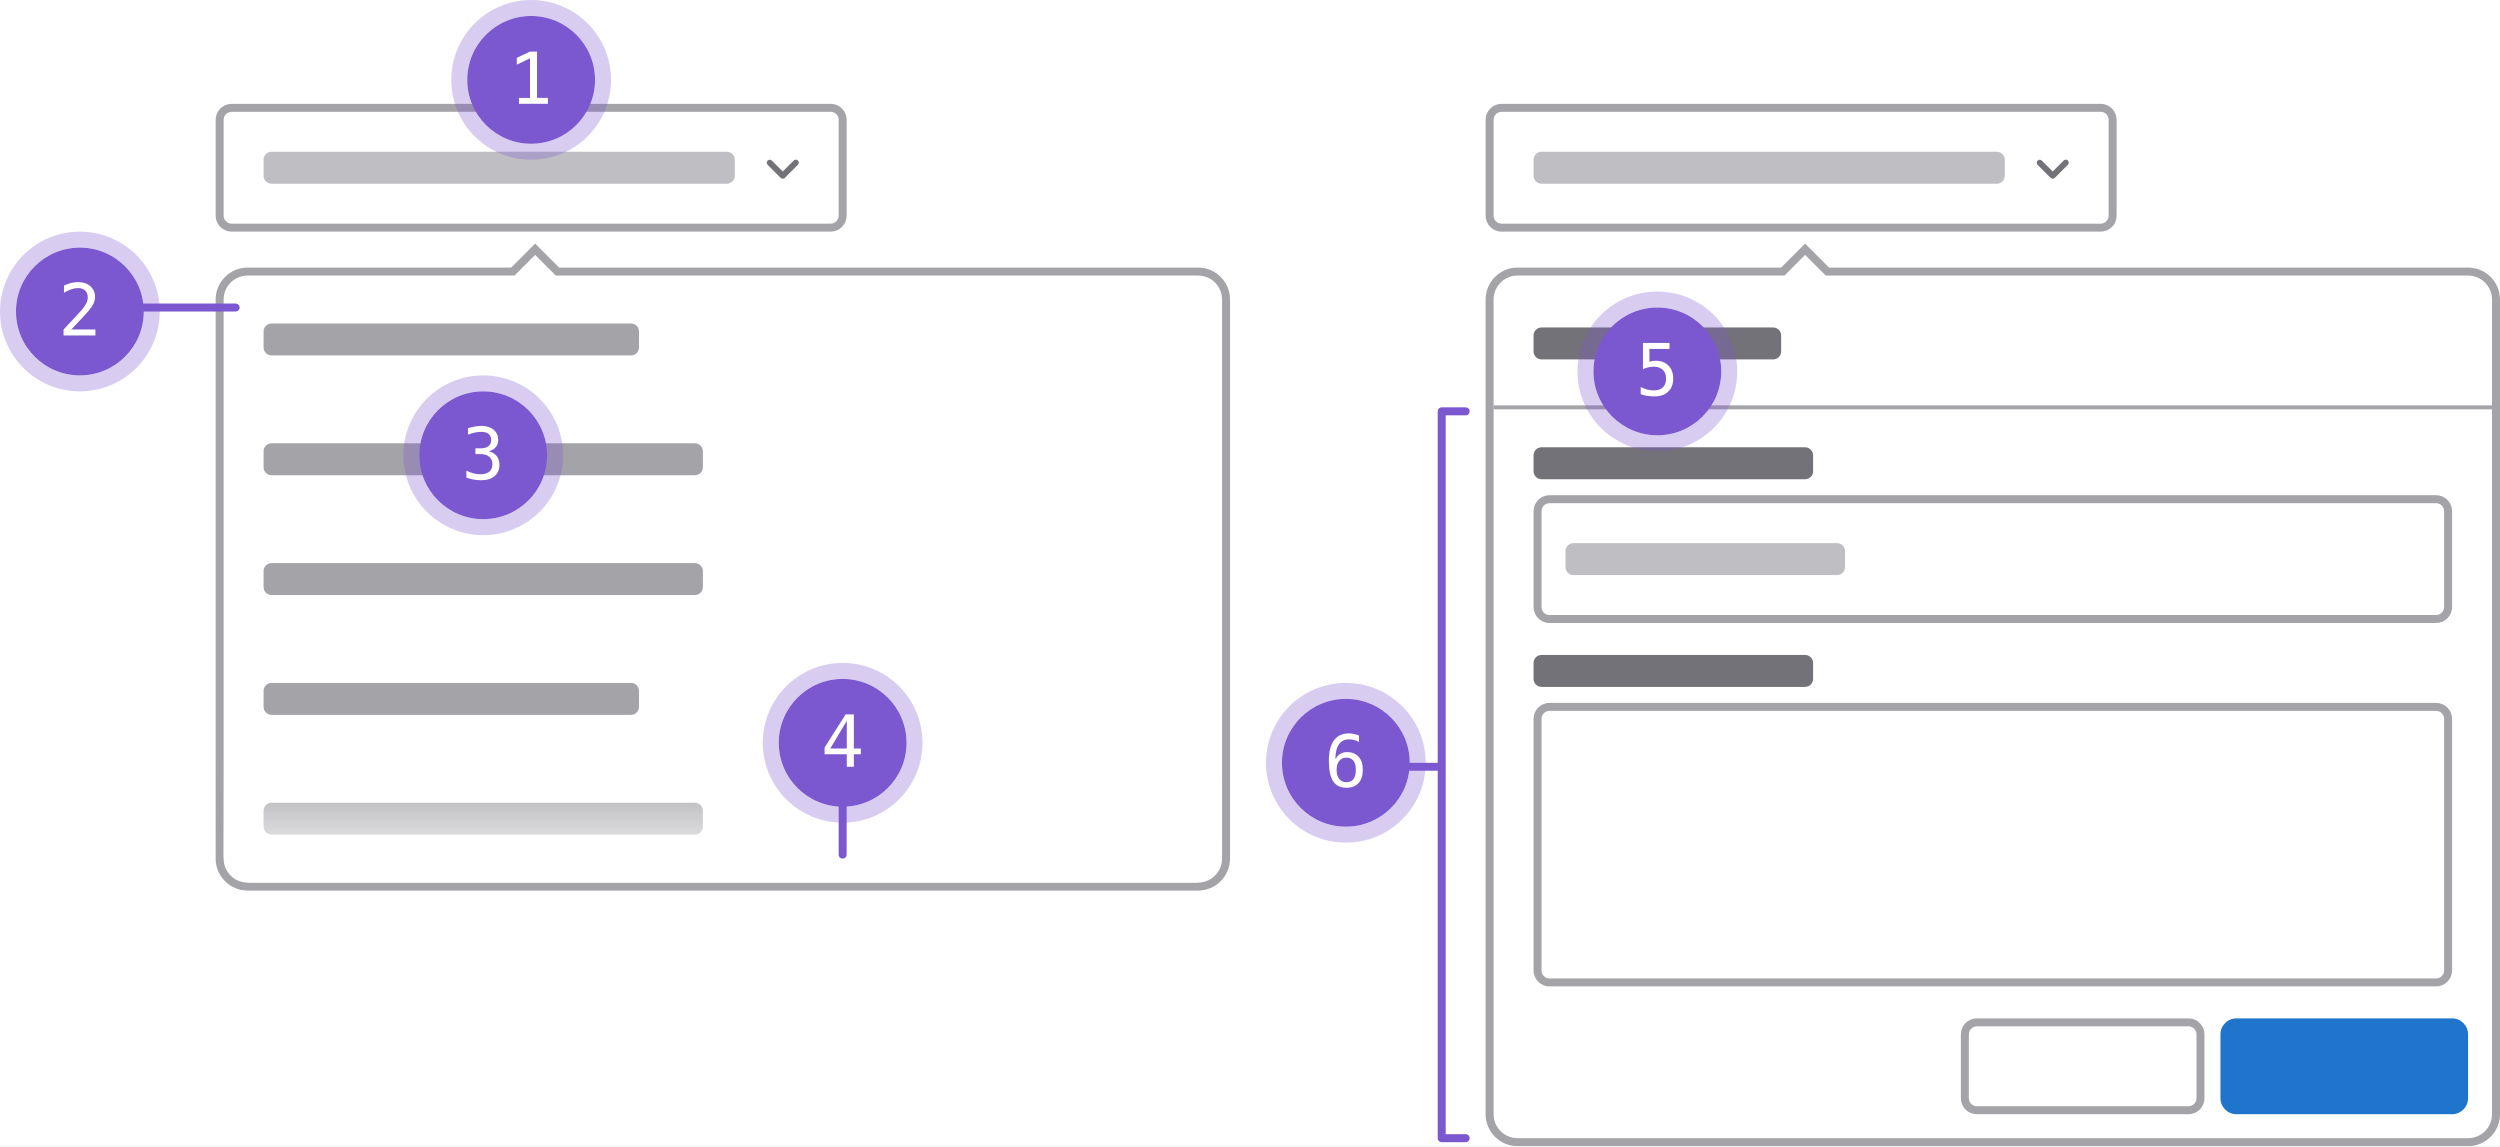
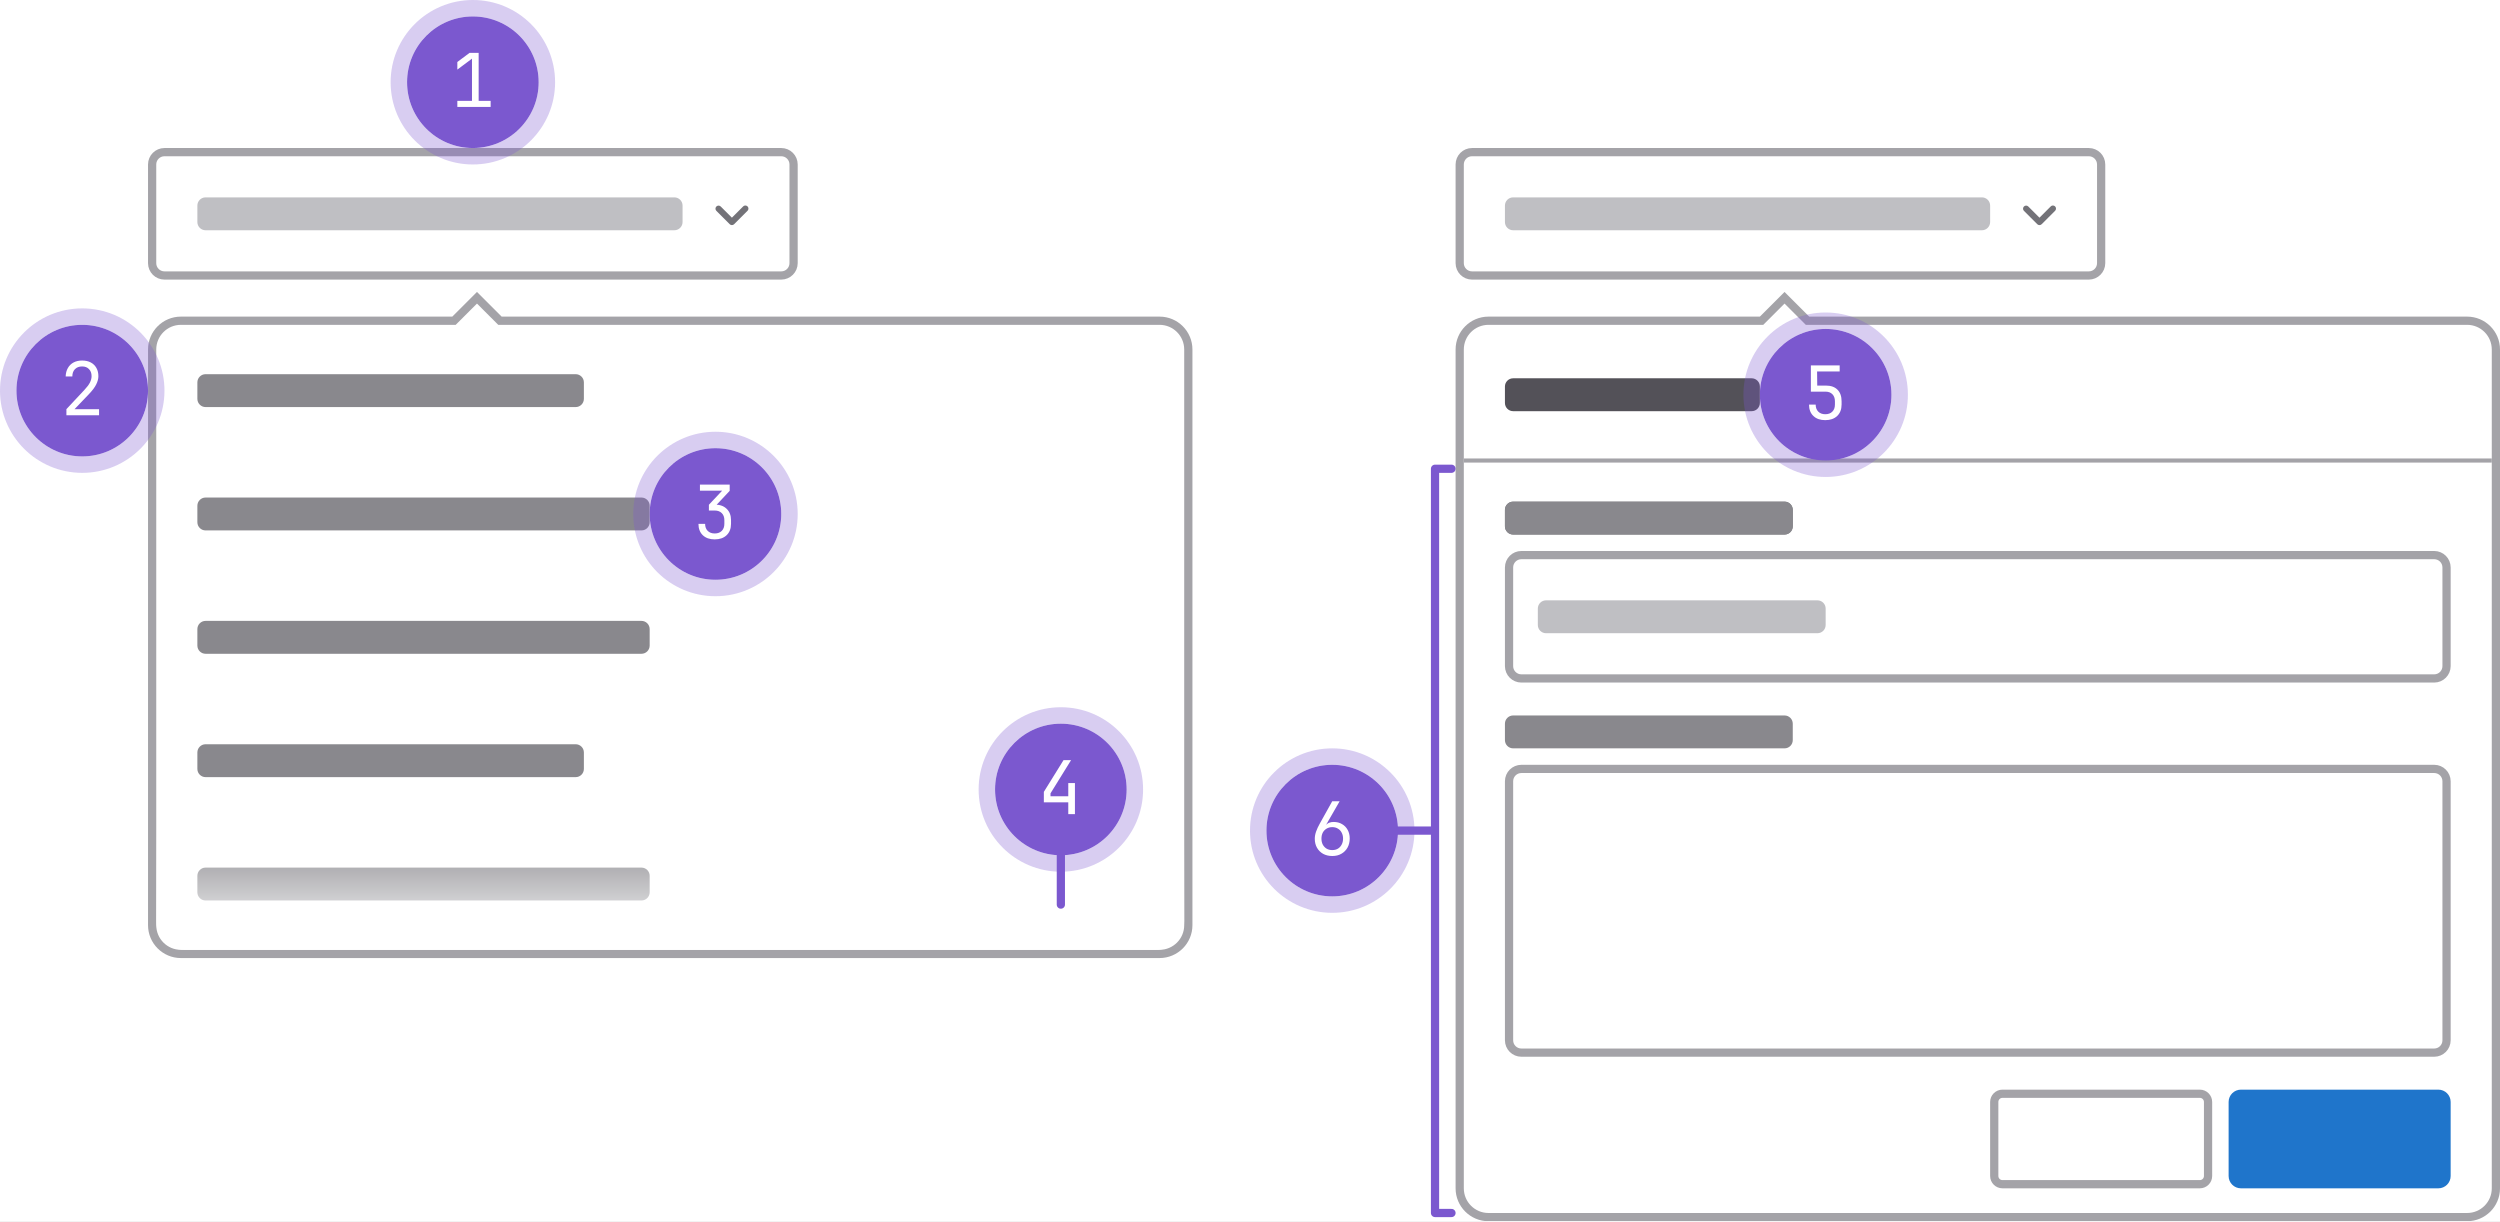
- <svg xmlns="http://www.w3.org/2000/svg" width="626" height="287" viewBox="0 0 626 287" fill="none">
+ <svg xmlns="http://www.w3.org/2000/svg" width="608" height="297" fill="none">
  <g clip-path="url(#dropdown-disclosure-structure__a)">
-     <path fill="#fff" d="M0 0h626v287H0z" />
+     <path fill="#fff" d="M0 0h608v297H0z" />
    <mask id="dropdown-disclosure-structure__b" fill="#fff">
-       <path fill-rule="evenodd" clip-rule="evenodd" d="m128 67 6-6 6 6h160a8 8 0 0 1 8 8v140a8 8 0 0 1-8 8H62a8 8 0 0 1-8-8V75a8 8 0 0 1 8-8h66Z" />
+       <path fill-rule="evenodd" clip-rule="evenodd" d="m428 77 6-6 6 6h160a8 8 0 0 1 8 8v204a8 8 0 0 1-8 8H362a8 8 0 0 1-8-8V85a8 8 0 0 1 8-8h66Z" />
    </mask>
-     <path fill-rule="evenodd" clip-rule="evenodd" d="m128 67 6-6 6 6h160a8 8 0 0 1 8 8v140a8 8 0 0 1-8 8H62a8 8 0 0 1-8-8V75a8 8 0 0 1 8-8h66Z" fill="#fff" />
-     <path d="m134 61 1.414-1.414L134 58.172l-1.414 1.414L134 61Zm-6 6v2h.828l.586-.586L128 67Zm12 0-1.414 1.414.586.586H140v-2Zm-7.414-7.414-6 6 2.828 2.828 6-6-2.828-2.828Zm8.828 6-6-6-2.828 2.828 6 6 2.828-2.828ZM140 69h160v-4H140v4Zm160 0a6 6 0 0 1 6 6h4c0-5.523-4.477-10-10-10v4Zm6 6v140h4V75h-4Zm0 140a6 6 0 0 1-6 6v4c5.523 0 10-4.477 10-10h-4Zm-6 6H62v4h238v-4Zm-238 0a6 6 0 0 1-6-6h-4c0 5.523 4.477 10 10 10v-4Zm-6-6V75h-4v140h4Zm0-140a6 6 0 0 1 6-6v-4c-5.523 0-10 4.477-10 10h4Zm6-6h66v-4H62v4Z" fill="#A4A3A8" mask="url(#dropdown-disclosure-structure__b)" />
-     <rect x="58" y="71" width="246" height="28" rx="3" fill="#fff" />
-     <rect x="66" y="81" width="94" height="8" rx="2" fill="#A4A3A8" />
-     <rect x="58" y="101" width="246" height="28" rx="3" fill="#fff" />
-     <rect x="66" y="111" width="110" height="8" rx="2" fill="#A4A3A8" />
-     <rect x="58" y="131" width="246" height="28" rx="3" fill="#fff" />
-     <rect x="66" y="141" width="110" height="8" rx="2" fill="#A4A3A8" />
-     <rect x="66" y="171" width="94" height="8" rx="2" fill="#A4A3A8" />
-     <rect x="58" y="191" width="246" height="28" rx="3" fill="#fff" />
-     <rect x="66" y="201" width="110" height="8" rx="2" fill="#A4A3A8" />
-     <path d="M56 191h250v23a7 7 0 0 1-7 7H63a7 7 0 0 1-7-7v-23Z" fill="url(#dropdown-disclosure-structure__c)" />
-     <mask id="dropdown-disclosure-structure__d" fill="#fff">
-       <path fill-rule="evenodd" clip-rule="evenodd" d="m446 67 6-6 6 6h160a8 8 0 0 1 8 8v204a8 8 0 0 1-8 8H380a8 8 0 0 1-8-8V75a8 8 0 0 1 8-8h66Z" />
+     <path fill-rule="evenodd" clip-rule="evenodd" d="m428 77 6-6 6 6h160a8 8 0 0 1 8 8v204a8 8 0 0 1-8 8H362a8 8 0 0 1-8-8V85a8 8 0 0 1 8-8h66Z" fill="#fff" />
+     <path d="m434 71 1.414-1.414L434 68.172l-1.414 1.414L434 71Zm-6 6v2h.828l.586-.586L428 77Zm12 0-1.414 1.414.586.586H440v-2Zm-7.414-7.414-6 6 2.828 2.828 6-6-2.828-2.828Zm8.828 6-6-6-2.828 2.828 6 6 2.828-2.828ZM440 79h160v-4H440v4Zm160 0a6 6 0 0 1 6 6h4c0-5.523-4.477-10-10-10v4Zm6 6v204h4V85h-4Zm0 204a6 6 0 0 1-6 6v4c5.523 0 10-4.477 10-10h-4Zm-6 6H362v4h238v-4Zm-238 0a6 6 0 0 1-6-6h-4c0 5.523 4.477 10 10 10v-4Zm-6-6V85h-4v204h4Zm0-204a6 6 0 0 1 6-6v-4c-5.523 0-10 4.477-10 10h4Zm6-6h66v-4h-66v4Z" fill="#A4A3A8" mask="url(#dropdown-disclosure-structure__b)" />
+     <rect x="485" y="266" width="52" height="22" rx="2" fill="#fff" />
+     <rect x="485" y="266" width="52" height="22" rx="2" stroke="#A4A3A8" stroke-width="2" />
+     <rect x="542" y="265" width="54" height="24" rx="3" fill="#1F75CB" />
+     <path d="M356 112h250" stroke="#A4A3A8" />
+     <rect x="367" y="187" width="228" height="69" rx="3" fill="#fff" />
+     <rect x="367" y="187" width="228" height="69" rx="3" stroke="#A4A3A8" stroke-width="2" />
+     <rect x="366" y="122" width="70" height="8" rx="2" fill="#737278" />
+     <rect x="366" y="174" width="70" height="8" rx="2" fill="#89888D" />
+     <rect x="367" y="135" width="228" height="30" rx="3" fill="#fff" />
+     <rect x="374" y="146" width="70" height="8" rx="2" fill="#BFBFC3" />
+     <rect x="367" y="135" width="228" height="30" rx="3" stroke="#A4A3A8" stroke-width="2" />
+     <rect x="366" y="122" width="70" height="8" rx="2" fill="#89888D" />
+     <rect x="366" y="92" width="62" height="8" rx="2" fill="#535158" />
+     <rect x="355" y="37" width="156" height="30" rx="3" fill="#fff" />
+     <rect x="366" y="48" width="118" height="8" rx="2" fill="#BFBFC3" />
+     <path fill-rule="evenodd" clip-rule="evenodd" d="M492.22 50.22a.75.75 0 0 1 1.06 0l2.72 2.72 2.72-2.72a.75.75 0 1 1 1.06 1.06l-3.25 3.25a.75.75 0 0 1-1.06 0l-3.25-3.25a.75.75 0 0 1 0-1.06Z" fill="#737278" />
+     <rect x="355" y="37" width="156" height="30" rx="3" stroke="#A4A3A8" stroke-width="2" />
+     <mask id="dropdown-disclosure-structure__c" fill="#fff">
+       <path fill-rule="evenodd" clip-rule="evenodd" d="m110 77 6-6 6 6h160a8 8 0 0 1 8 8v140a8 8 0 0 1-8 8H44a8 8 0 0 1-8-8V85a8 8 0 0 1 8-8h66Z" />
    </mask>
-     <path fill-rule="evenodd" clip-rule="evenodd" d="m446 67 6-6 6 6h160a8 8 0 0 1 8 8v204a8 8 0 0 1-8 8H380a8 8 0 0 1-8-8V75a8 8 0 0 1 8-8h66Z" fill="#fff" />
-     <path d="m452 61 1.414-1.414L452 58.172l-1.414 1.414L452 61Zm-6 6v2h.828l.586-.586L446 67Zm12 0-1.414 1.414.586.586H458v-2Zm-7.414-7.414-6 6 2.828 2.828 6-6-2.828-2.828Zm8.828 6-6-6-2.828 2.828 6 6 2.828-2.828ZM458 69h160v-4H458v4Zm160 0a6 6 0 0 1 6 6h4c0-5.523-4.477-10-10-10v4Zm6 6v204h4V75h-4Zm0 204a6 6 0 0 1-6 6v4c5.523 0 10-4.477 10-10h-4Zm-6 6H380v4h238v-4Zm-238 0a6 6 0 0 1-6-6h-4c0 5.523 4.477 10 10 10v-4Zm-6-6V75h-4v204h4Zm0-204a6 6 0 0 1 6-6v-4c-5.523 0-10 4.477-10 10h4Zm6-6h66v-4h-66v4Z" fill="#A4A3A8" mask="url(#dropdown-disclosure-structure__d)" />
-     <rect x="492" y="256" width="59" height="22" rx="3" fill="#fff" stroke="#A4A3A8" stroke-width="2" />
-     <rect x="556" y="255" width="62" height="24" rx="4" fill="#1F75CB" />
-     <path d="M374 102h250" stroke="#A4A3A8" />
-     <rect x="384" y="82" width="62" height="8" rx="2" fill="#737278" />
-     <rect x="385" y="125" width="228" height="30" rx="3" fill="#fff" />
-     <rect x="392" y="136" width="70" height="8" rx="2" fill="#BFBFC3" />
-     <rect x="385" y="125" width="228" height="30" rx="3" stroke="#A4A3A8" stroke-width="2" />
-     <rect x="385" y="177" width="228" height="69" rx="3" fill="#fff" />
-     <rect x="385" y="177" width="228" height="69" rx="3" stroke="#A4A3A8" stroke-width="2" />
-     <rect x="384" y="112" width="70" height="8" rx="2" fill="#737278" />
-     <rect x="384" y="164" width="70" height="8" rx="2" fill="#737278" />
-     <rect x="55" y="27" width="156" height="30" rx="3" fill="#fff" />
-     <rect x="66" y="38" width="118" height="8" rx="2" fill="#BFBFC3" />
-     <path fill-rule="evenodd" clip-rule="evenodd" d="M192.22 40.22a.75.75 0 0 1 1.06 0l2.72 2.72 2.72-2.72a.75.75 0 1 1 1.06 1.06l-3.25 3.25a.75.75 0 0 1-1.06 0l-3.25-3.25a.75.75 0 0 1 0-1.06Z" fill="#737278" />
-     <rect x="55" y="27" width="156" height="30" rx="3" stroke="#A4A3A8" stroke-width="2" />
-     <rect x="373" y="27" width="156" height="30" rx="3" fill="#fff" />
-     <rect x="384" y="38" width="118" height="8" rx="2" fill="#BFBFC3" />
-     <path fill-rule="evenodd" clip-rule="evenodd" d="M510.22 40.22a.75.75 0 0 1 1.06 0l2.72 2.72 2.72-2.72a.75.75 0 1 1 1.06 1.06l-3.25 3.25a.75.75 0 0 1-1.06 0l-3.25-3.25a.75.75 0 0 1 0-1.06Z" fill="#737278" />
-     <rect x="373" y="27" width="156" height="30" rx="3" stroke="#A4A3A8" stroke-width="2" />
-     <path stroke="#7B58CF" stroke-width="2" stroke-linecap="round" d="M351 192h9" />
-     <path d="M367 103h-6v182h6" stroke="#7B58CF" stroke-width="2" stroke-linecap="round" stroke-linejoin="round" />
-     <circle cx="337" cy="191" r="16" fill="#7B58CF" />
-     <circle cx="337" cy="191" r="18" stroke="#7B58CF" stroke-opacity=".3" stroke-width="4" />
-     <path d="M340.287 184.168v1.635a4.708 4.708 0 0 0-1.178-.492 4.739 4.739 0 0 0-1.3-.176c-1.125 0-1.978.425-2.558 1.274-.58.844-.87 2.089-.87 3.736.281-.586.671-1.035 1.169-1.345.498-.317 1.069-.475 1.714-.475 1.265 0 2.244.39 2.935 1.169.697.774 1.046 1.872 1.046 3.296 0 1.418-.357 2.517-1.072 3.296-.715.779-1.72 1.169-3.015 1.169-1.523 0-2.639-.545-3.348-1.635-.709-1.096-1.064-2.818-1.064-5.168 0-2.215.425-3.902 1.275-5.062.855-1.166 2.091-1.749 3.708-1.749.434 0 .868.047 1.301.14.434.088.853.217 1.257.387Zm-3.164 5.546c-.756 0-1.351.272-1.784.817-.434.545-.651 1.298-.651 2.259 0 .961.217 1.714.651 2.259.433.545 1.028.817 1.784.817.785 0 1.377-.258 1.775-.773.399-.522.598-1.289.598-2.303 0-1.019-.199-1.787-.598-2.303-.398-.515-.99-.773-1.775-.773Z" fill="#fff" />
-     <circle cx="415" cy="93" r="16" fill="#7B58CF" />
-     <circle cx="415" cy="93" r="18" stroke="#7B58CF" stroke-opacity=".3" stroke-width="4" />
-     <path d="M411.396 85.878h6.645v1.494h-5.027v3.226a4 4 0 0 1 .756-.203 4.3 4.3 0 0 1 .773-.07c1.359 0 2.437.402 3.234 1.204.797.803 1.196 1.89 1.196 3.261 0 1.383-.419 2.473-1.257 3.27-.832.796-1.972 1.195-3.419 1.195-.697 0-1.336-.047-1.916-.14a7.083 7.083 0 0 1-1.547-.423v-1.801a7.457 7.457 0 0 0 1.626.659 6.66 6.66 0 0 0 1.67.21c.978 0 1.731-.257 2.259-.773.533-.515.799-1.248.799-2.197 0-.938-.275-1.667-.826-2.188-.545-.522-1.306-.783-2.285-.783-.474 0-.937.056-1.389.167a5.386 5.386 0 0 0-1.292.484v-6.592Z" fill="#fff" />
-     <path d="M211 214v-14" stroke="#7B58CF" stroke-width="2" stroke-linecap="round" stroke-linejoin="round" />
-     <circle cx="211" cy="186" r="16" fill="#7B58CF" />
-     <circle cx="211" cy="186" r="18" stroke="#7B58CF" stroke-opacity=".3" stroke-width="4" />
-     <path d="m212.037 180.495-4.14 6.935h4.14v-6.935Zm-.29-1.617h2.057v8.552h1.749v1.441h-1.749V192h-1.767v-3.129h-5.563v-1.679l5.273-8.314Z" fill="#fff" />
-     <circle cx="121" cy="114" r="16" fill="#7B58CF" />
-     <circle cx="121" cy="114" r="18" stroke="#7B58CF" stroke-opacity=".3" stroke-width="4" />
-     <path d="M122.397 112.978c.862.228 1.521.635 1.978 1.221.457.58.686 1.307.686 2.18 0 1.207-.408 2.156-1.222 2.848-.809.685-1.931 1.028-3.366 1.028-.604 0-1.219-.056-1.846-.167a11.856 11.856 0 0 1-1.846-.484v-1.766a8.57 8.57 0 0 0 1.767.694c.58.153 1.157.229 1.731.229.973 0 1.72-.22 2.242-.659.521-.44.782-1.073.782-1.899 0-.762-.261-1.365-.782-1.81-.522-.452-1.228-.677-2.119-.677h-1.353v-1.459h1.353c.815 0 1.451-.179 1.908-.536.457-.358.685-.856.685-1.494 0-.674-.214-1.19-.641-1.547-.422-.364-1.026-.545-1.811-.545-.522 0-1.061.058-1.617.176-.557.117-1.14.293-1.749.527v-1.635a22.17 22.17 0 0 1 1.889-.422 9.096 9.096 0 0 1 1.477-.14c1.277 0 2.297.322 3.059.966.767.639 1.151 1.489 1.151 2.549 0 .721-.202 1.322-.607 1.802-.398.48-.981.82-1.749 1.02Z" fill="#fff" />
-     <path stroke="#7B58CF" stroke-width="2" stroke-linecap="round" d="M34 77h25" />
-     <circle cx="20" cy="78" r="16" fill="#7B58CF" />
-     <circle cx="20" cy="78" r="18" stroke="#7B58CF" stroke-opacity=".3" stroke-width="4" />
-     <path d="M17.855 82.506h6.03V84h-7.972v-1.494a363.318 363.318 0 0 0 2.874-3.059 73.424 73.424 0 0 0 1.696-1.872c.586-.715.982-1.292 1.187-1.731.205-.446.307-.9.307-1.363 0-.732-.216-1.306-.65-1.722-.428-.416-1.017-.624-1.767-.624-.533 0-1.092.096-1.678.29a9.421 9.421 0 0 0-1.863.879V71.51a9.622 9.622 0 0 1 1.775-.65 7.12 7.12 0 0 1 1.731-.22c1.284 0 2.315.342 3.094 1.028.785.68 1.178 1.573 1.178 2.68 0 .563-.132 1.126-.396 1.688-.257.563-.68 1.184-1.265 1.863-.328.381-.806.909-1.433 1.582-.621.674-1.57 1.682-2.848 3.024Z" fill="#fff" />
-     <circle cx="133" cy="20" r="16" fill="#7B58CF" />
-     <circle cx="133" cy="20" r="18" stroke="#7B58CF" stroke-opacity=".3" stroke-width="4" />
-     <path d="M129.95 24.515h2.76V14.6l-3.305 1.59v-1.705l3.287-1.564h1.776v11.593h2.724V26h-7.242v-1.485Z" fill="#fff" />
+     <path fill-rule="evenodd" clip-rule="evenodd" d="m110 77 6-6 6 6h160a8 8 0 0 1 8 8v140a8 8 0 0 1-8 8H44a8 8 0 0 1-8-8V85a8 8 0 0 1 8-8h66Z" fill="#fff" />
+     <path d="m116 71 1.414-1.414L116 68.172l-1.414 1.414L116 71Zm-6 6v2h.828l.586-.586L110 77Zm12 0-1.414 1.414.586.586H122v-2Zm-7.414-7.414-6 6 2.828 2.828 6-6-2.828-2.828Zm8.828 6-6-6-2.828 2.828 6 6 2.828-2.828ZM122 79h160v-4H122v4Zm160 0a6 6 0 0 1 6 6h4c0-5.523-4.477-10-10-10v4Zm6 6v140h4V85h-4Zm0 140a6 6 0 0 1-6 6v4c5.523 0 10-4.477 10-10h-4Zm-6 6H44v4h238v-4Zm-238 0a6 6 0 0 1-6-6h-4c0 5.523 4.477 10 10 10v-4Zm-6-6V85h-4v140h4Zm0-140a6 6 0 0 1 6-6v-4c-5.523 0-10 4.477-10 10h4Zm6-6h66v-4H44v4Z" fill="#A4A3A8" mask="url(#dropdown-disclosure-structure__c)" />
+     <rect x="40" y="81" width="246" height="28" rx="3" fill="#fff" />
+     <rect x="48" y="91" width="94" height="8" rx="2" fill="#89888D" />
+     <rect x="40" y="111" width="246" height="28" rx="3" fill="#fff" />
+     <rect x="48" y="121" width="110" height="8" rx="2" fill="#89888D" />
+     <rect x="40" y="141" width="246" height="28" rx="3" fill="#fff" />
+     <rect x="48" y="151" width="110" height="8" rx="2" fill="#89888D" />
+     <rect x="48" y="181" width="94" height="8" rx="2" fill="#89888D" />
+     <rect x="40" y="201" width="246" height="28" rx="3" fill="#fff" />
+     <rect x="48" y="211" width="110" height="8" rx="2" fill="#89888D" />
+     <path d="M38 201h250v23a7 7 0 0 1-7 7H45a7 7 0 0 1-7-7v-23Z" fill="url(#dropdown-disclosure-structure__d)" />
+     <rect x="37" y="37" width="156" height="30" rx="3" fill="#fff" />
+     <rect x="48" y="48" width="118" height="8" rx="2" fill="#BFBFC3" />
+     <path fill-rule="evenodd" clip-rule="evenodd" d="M174.22 50.22a.75.75 0 0 1 1.06 0l2.72 2.72 2.72-2.72a.75.75 0 1 1 1.06 1.06l-3.25 3.25a.75.75 0 0 1-1.06 0l-3.25-3.25a.75.75 0 0 1 0-1.06Z" fill="#737278" />
+     <rect x="37" y="37" width="156" height="30" rx="3" stroke="#A4A3A8" stroke-width="2" />
+     <path stroke="#7B58CF" stroke-width="2" stroke-linecap="round" d="M349 295V114m4 0h-4m4 181h-4m0-93h-10" />
+     <circle cx="324" cy="202" r="16" fill="#7B58CF" />
+     <circle cx="324" cy="202" r="18" stroke="#7B58CF" stroke-opacity=".3" stroke-width="4" />
+     <path d="M324.022 208.18c-.84 0-1.584-.174-2.232-.522a3.922 3.922 0 0 1-1.494-1.476c-.36-.636-.54-1.368-.54-2.196 0-.576.108-1.164.324-1.764.216-.612.51-1.248.882-1.908l3.042-5.454h1.8l-3.24 5.634.054.036c.156-.204.39-.36.702-.468a3.118 3.118 0 0 1 1.026-.162c.78 0 1.458.174 2.034.522a3.501 3.501 0 0 1 1.368 1.404c.336.6.504 1.296.504 2.088 0 .84-.18 1.584-.54 2.232a3.885 3.885 0 0 1-1.494 1.494c-.624.36-1.356.54-2.196.54Zm-.018-1.44c.528 0 .984-.114 1.368-.342.396-.24.702-.57.918-.99.228-.42.342-.906.342-1.458 0-.552-.114-1.038-.342-1.458a2.317 2.317 0 0 0-.918-.972c-.384-.24-.84-.36-1.368-.36-.516 0-.972.12-1.368.36a2.435 2.435 0 0 0-.936.972c-.216.42-.324.906-.324 1.458 0 .552.108 1.038.324 1.458.228.42.54.75.936.99.396.228.852.342 1.368.342Z" fill="#fff" />
+     <circle cx="444" cy="96" r="16" fill="#7B58CF" />
+     <circle cx="444" cy="96" r="18" stroke="#7B58CF" stroke-opacity=".3" stroke-width="4" />
+     <path d="M443.896 102.18c-1.212 0-2.172-.336-2.88-1.008-.708-.684-1.062-1.608-1.062-2.772h1.62c0 .72.21 1.29.63 1.71.42.42.99.63 1.71.63s1.29-.21 1.71-.63c.42-.42.63-.99.63-1.71v-.81c0-.72-.204-1.29-.612-1.71-.408-.42-.96-.63-1.656-.63h-3.582v-6.39h7.002v1.476h-5.49l.036 3.438h2.124c1.212 0 2.148.336 2.808 1.008.66.66.99 1.596.99 2.808v.81c0 1.164-.36 2.088-1.08 2.772-.708.672-1.674 1.008-2.898 1.008Z" fill="#fff" />
+     <path stroke="#7B58CF" stroke-width="2" stroke-linecap="round" d="M258 220v-12" />
+     <circle cx="258" cy="192" r="16" fill="#7B58CF" />
+     <circle cx="258" cy="192" r="18" stroke="#7B58CF" stroke-opacity=".3" stroke-width="4" />
+     <path d="M259.804 198v-2.88h-5.94v-2.538l4.788-7.722h1.836l-5.004 8.082v.702h4.32v-3.204h1.62V198h-1.62Z" fill="#fff" />
+     <circle cx="174" cy="125" r="16" fill="#7B58CF" />
+     <circle cx="174" cy="125" r="18" stroke="#7B58CF" stroke-opacity=".3" stroke-width="4" />
+     <path d="M173.806 131.18c-1.212 0-2.172-.336-2.88-1.008-.708-.684-1.062-1.608-1.062-2.772h1.62c0 .72.21 1.29.63 1.71.42.42.99.63 1.71.63s1.29-.21 1.71-.63c.42-.42.63-.99.63-1.71v-.9c0-.72-.21-1.29-.63-1.71-.42-.42-.99-.63-1.71-.63h-1.422v-1.404l3.222-3.42h-5.4v-1.476h7.236v1.512l-3.6 3.834v-.486c1.212 0 2.166.342 2.862 1.026.708.672 1.062 1.59 1.062 2.754v.9c0 1.164-.36 2.088-1.08 2.772-.708.672-1.674 1.008-2.898 1.008Z" fill="#fff" />
+     <circle cx="20" cy="95" r="16" fill="#7B58CF" />
+     <circle cx="20" cy="95" r="18" stroke="#7B58CF" stroke-opacity=".3" stroke-width="4" />
+     <path d="M16.151 101v-1.494l4.375-4.68c.636-.672 1.085-1.272 1.35-1.8.264-.528.395-1.044.395-1.548 0-.72-.21-1.29-.63-1.71-.407-.432-.965-.648-1.673-.648-.733 0-1.314.222-1.747.666-.42.432-.63 1.02-.63 1.764h-1.62c.024-.792.204-1.476.54-2.052a3.41 3.41 0 0 1 1.387-1.35c.587-.312 1.277-.468 2.07-.468.816 0 1.517.156 2.105.468a3.325 3.325 0 0 1 1.369 1.332c.323.564.485 1.236.485 2.016 0 .624-.174 1.284-.521 1.98-.336.696-.918 1.476-1.746 2.34l-3.547 3.708h5.977V101h-7.94Z" fill="#fff" />
+     <circle cx="115" cy="20" r="16" fill="#7B58CF" />
+     <circle cx="115" cy="20" r="18" stroke="#7B58CF" stroke-opacity=".3" stroke-width="4" />
+     <path d="M111.224 26v-1.476h3.564v-10.26l-3.564 2.664v-1.854l2.97-2.214h2.214v11.664h2.916V26h-8.1Z" fill="#fff" />
  </g>
  <defs>
-     <linearGradient id="dropdown-disclosure-structure__c" x1="181" y1="191" x2="181" y2="221" gradientUnits="userSpaceOnUse">
+     <linearGradient id="dropdown-disclosure-structure__d" x1="163" y1="201" x2="163" y2="231" gradientUnits="userSpaceOnUse">
      <stop stop-color="#fff" stop-opacity="0" />
      <stop offset="1" stop-color="#fff" />
    </linearGradient>
    <clipPath id="dropdown-disclosure-structure__a">
-       <path fill="#fff" d="M0 0h626v287H0z" />
+       <path fill="#fff" d="M0 0h608v297H0z" />
    </clipPath>
  </defs>
</svg>
